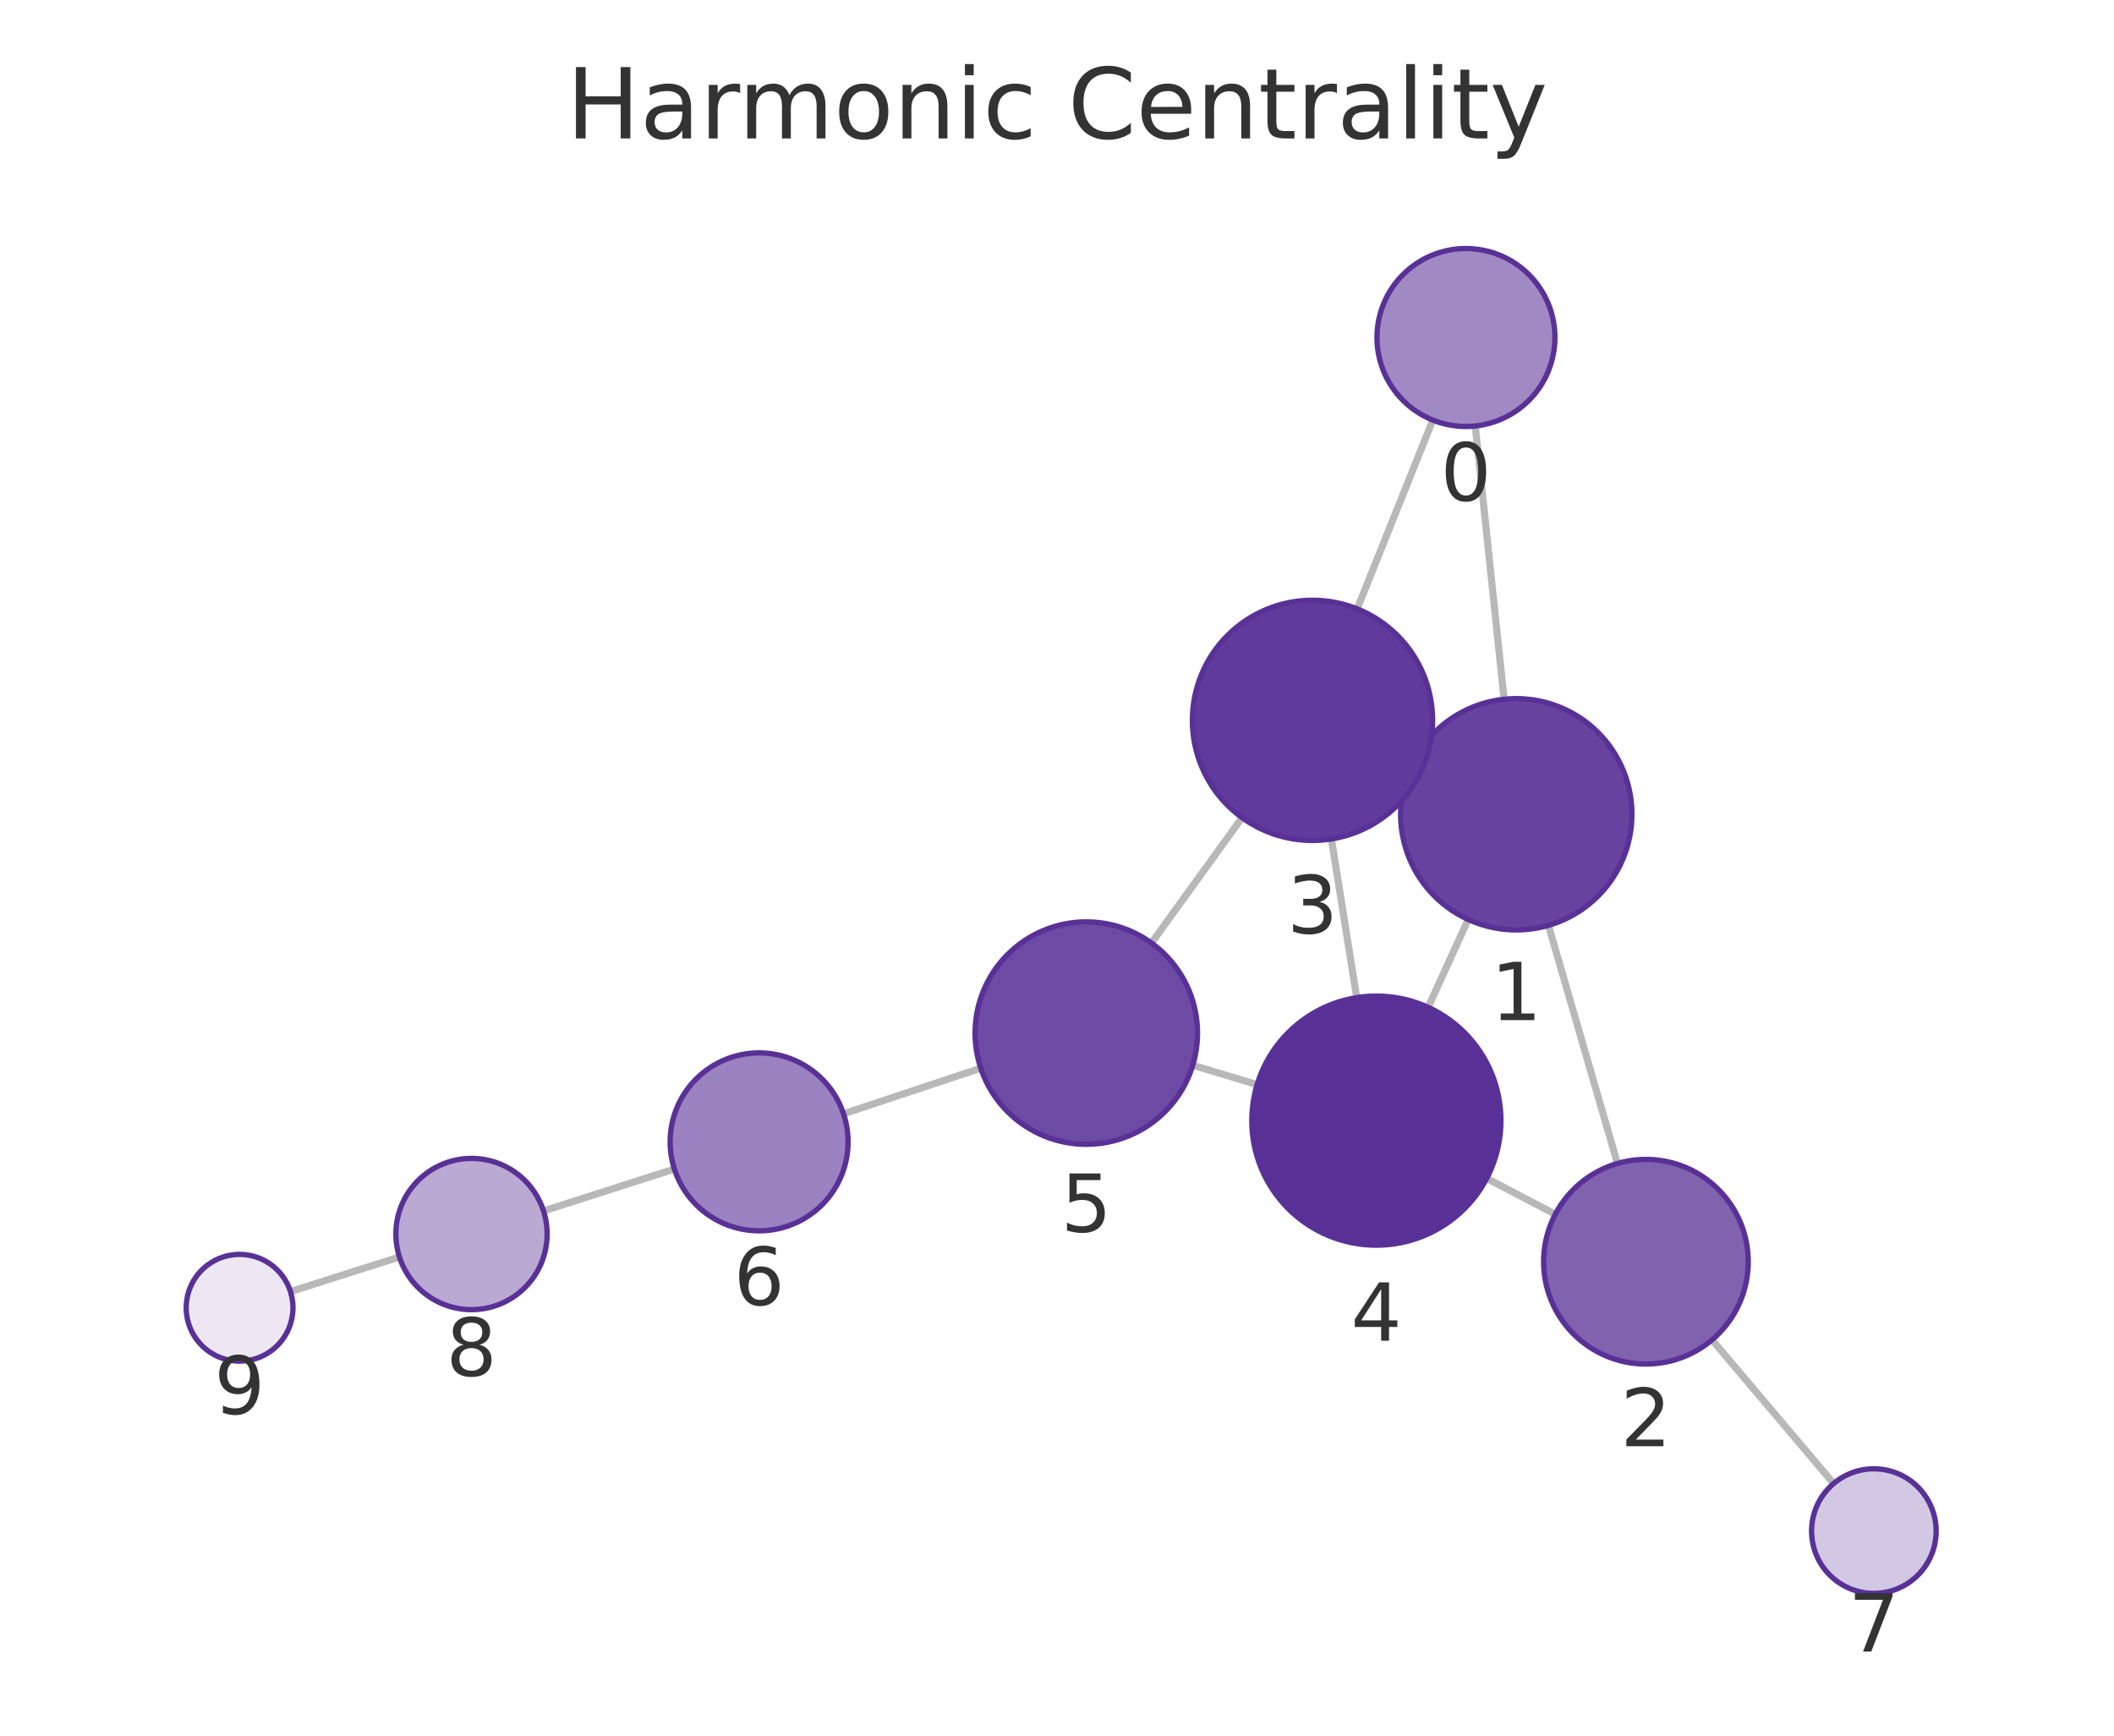
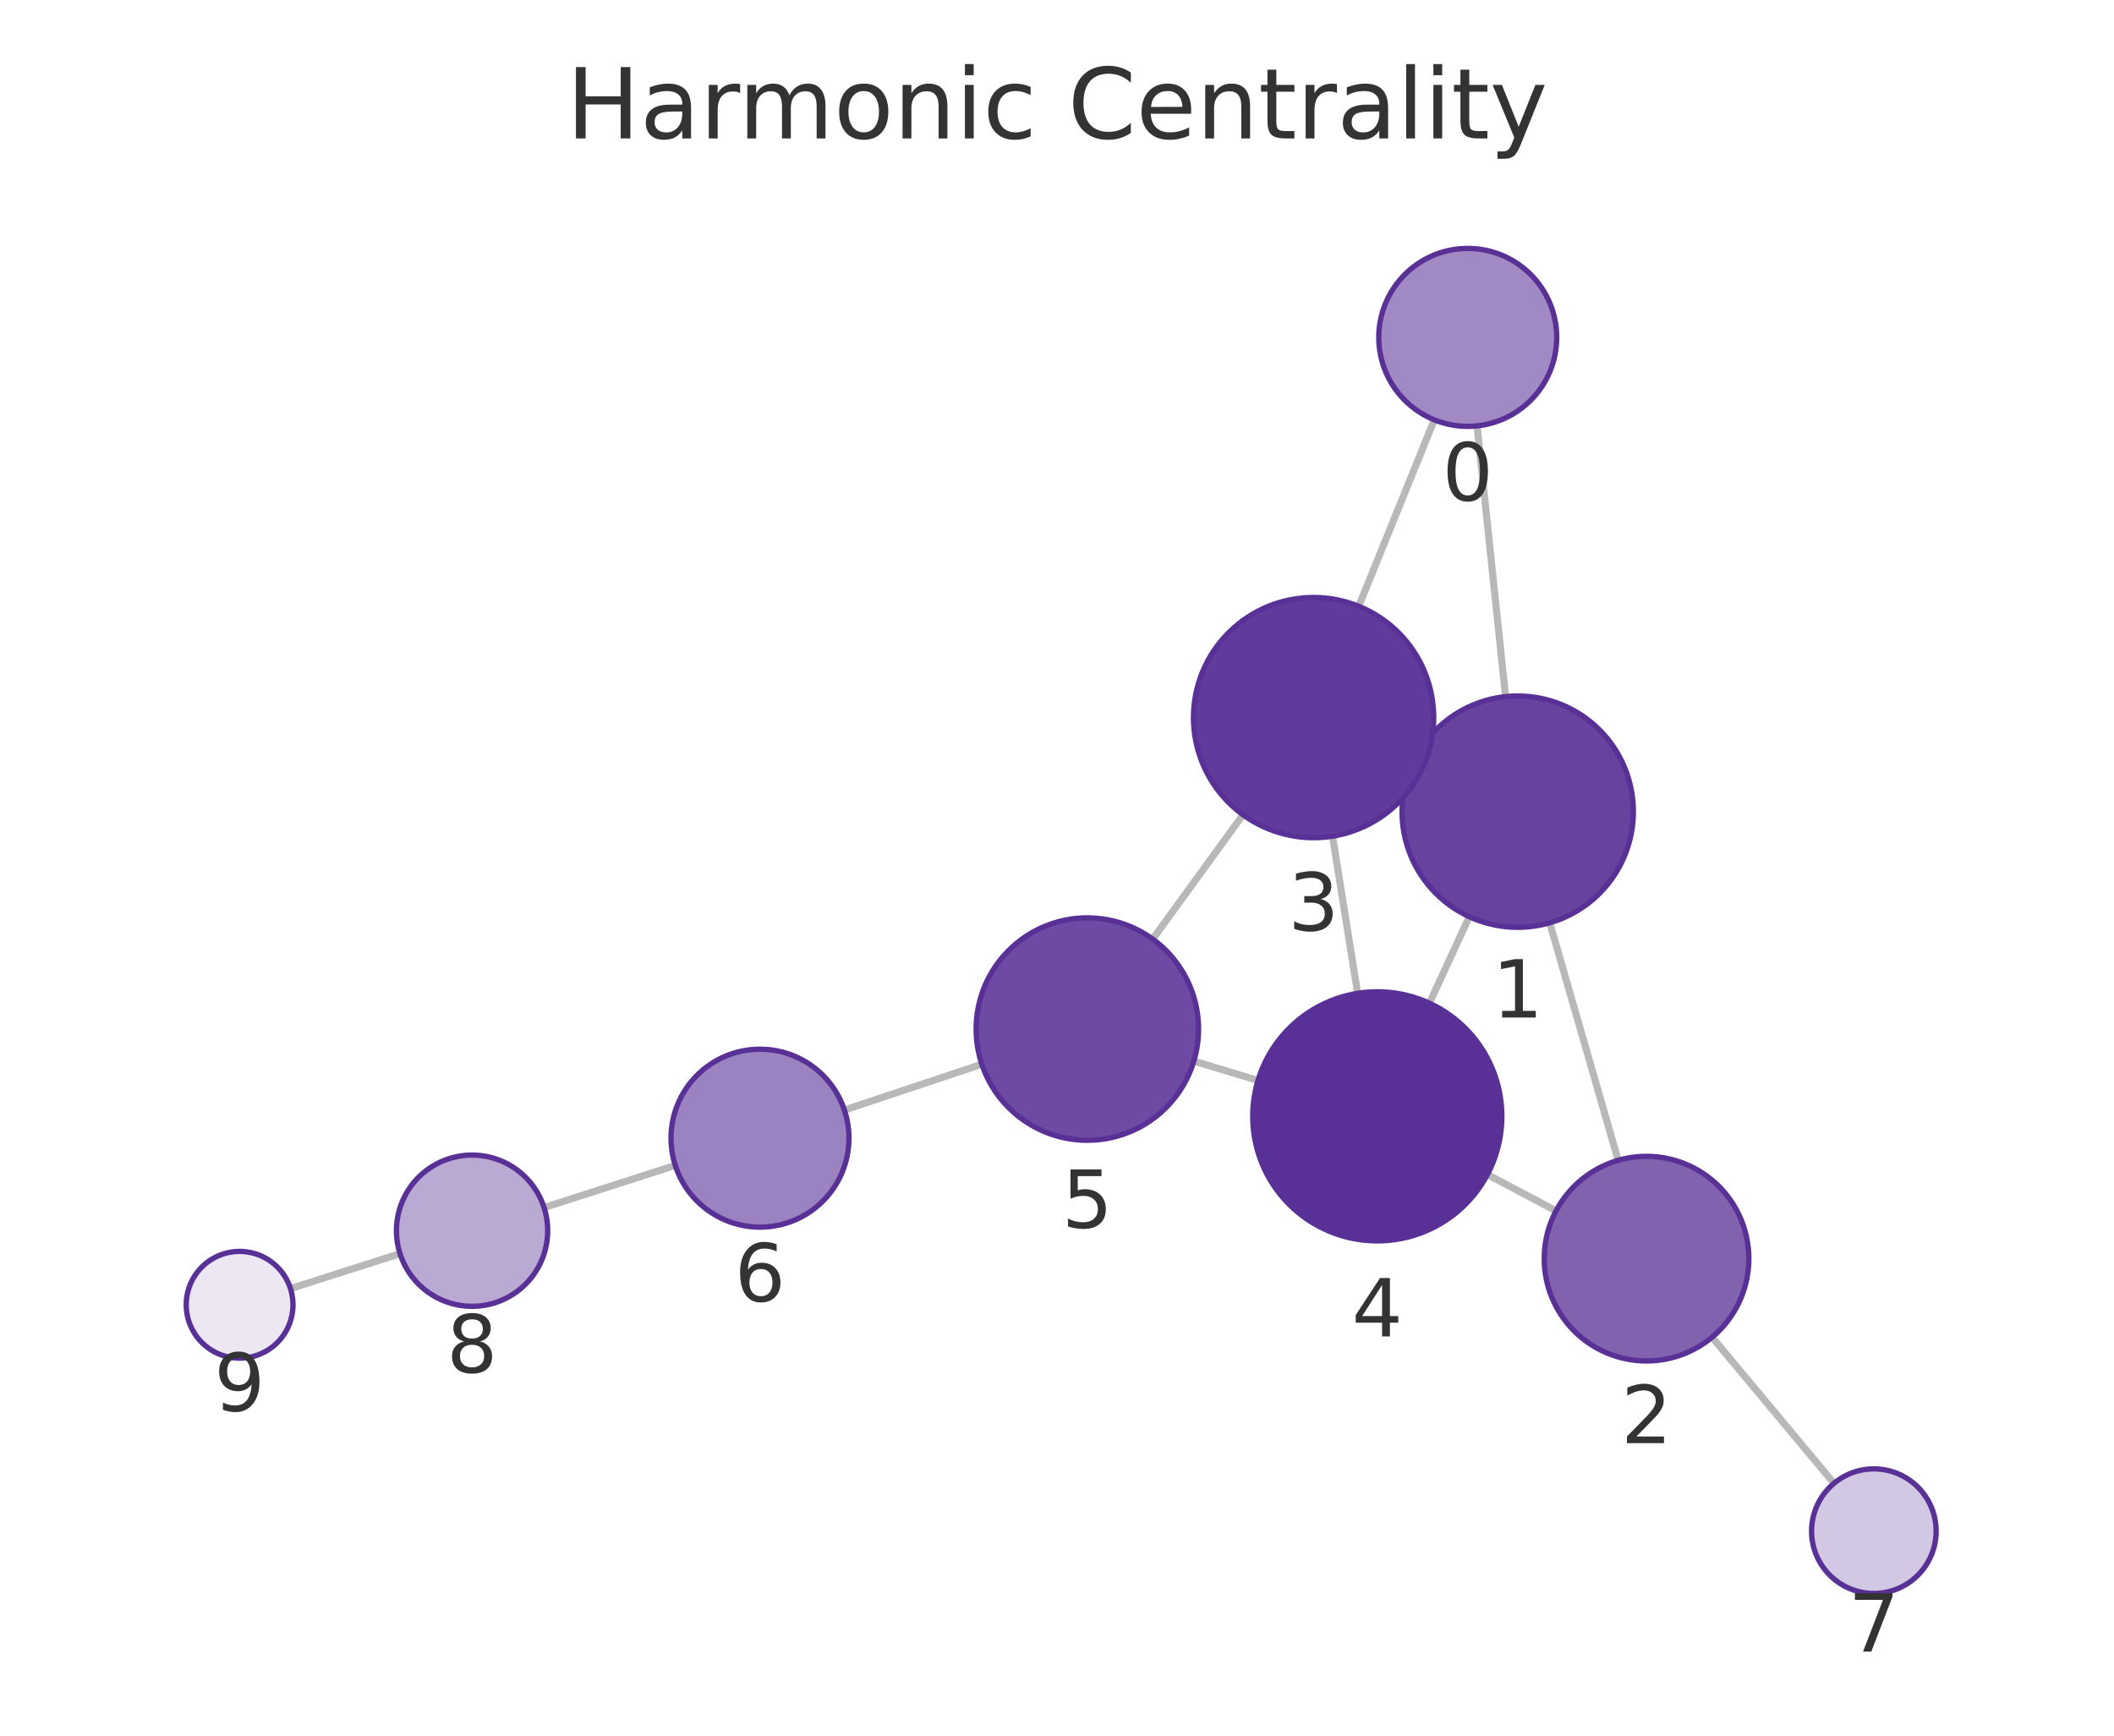
<svg xmlns="http://www.w3.org/2000/svg" xmlns:xlink="http://www.w3.org/1999/xlink" width="237.6pt" height="195.078pt" viewBox="0 0 237.6 195.078" version="1.1">
  <defs>
    <style type="text/css">*{stroke-linejoin: round; stroke-linecap: butt}</style>
  </defs>
  <g id="figure_1">
    <g id="patch_1">
      <path d="M 0 195.078  L 237.6 195.078  L 237.6 0  L 0 0  L 0 195.078  z " style="fill: none" />
    </g>
    <g id="axes_1">
      <g id="patch_2">
        <path d="M 7.2 187.878  L 230.4 187.878  L 230.4 21.558  L 7.2 21.558  L 7.2 187.878  z " style="fill: none" />
      </g>
      <g id="EdgeCollection_1">
-         <path d="M 165.812 47.879  L 169.053 78.592  " clip-path="url(#p5fcaeb6583)" style="fill: #b8b8b8; stroke: #b8b8b8; stroke-width: 0.8" />
-         <path d="M 161.043 47.216  L 152.538 68.433  " clip-path="url(#p5fcaeb6583)" style="fill: #b8b8b8; stroke: #b8b8b8; stroke-width: 0.8" />
-         <path d="M 174.036 104.007  L 181.792 130.766  " clip-path="url(#p5fcaeb6583)" style="fill: #b8b8b8; stroke: #b8b8b8; stroke-width: 0.8" />
-         <path d="M 158.611 86.079  L 159.776 86.615  " clip-path="url(#p5fcaeb6583)" style="fill: #b8b8b8; stroke: #b8b8b8; stroke-width: 0.8" />
-         <path d="M 165.018 103.346  L 160.51 113.217  " clip-path="url(#p5fcaeb6583)" style="fill: #b8b8b8; stroke: #b8b8b8; stroke-width: 0.8" />
-         <path d="M 174.804 136.478  L 167.099 132.444  " clip-path="url(#p5fcaeb6583)" style="fill: #b8b8b8; stroke: #b8b8b8; stroke-width: 0.8" />
-         <path d="M 192.421 150.59  L 206.089 166.742  " clip-path="url(#p5fcaeb6583)" style="fill: #b8b8b8; stroke: #b8b8b8; stroke-width: 0.8" />
-         <path d="M 149.643 94.295  L 152.489 112.127  " clip-path="url(#p5fcaeb6583)" style="fill: #b8b8b8; stroke: #b8b8b8; stroke-width: 0.8" />
-         <path d="M 139.604 91.903  L 129.418 105.986  " clip-path="url(#p5fcaeb6583)" style="fill: #b8b8b8; stroke: #b8b8b8; stroke-width: 0.8" />
-         <path d="M 141.292 121.908  L 134.06 119.725  " clip-path="url(#p5fcaeb6583)" style="fill: #b8b8b8; stroke: #b8b8b8; stroke-width: 0.8" />
-         <path d="M 110.231 120.058  L 94.808 125.185  " clip-path="url(#p5fcaeb6583)" style="fill: #b8b8b8; stroke: #b8b8b8; stroke-width: 0.8" />
-         <path d="M 75.795 131.391  L 61.089 136.104  " clip-path="url(#p5fcaeb6583)" style="fill: #b8b8b8; stroke: #b8b8b8; stroke-width: 0.8" />
-         <path d="M 44.894 141.274  L 32.647 145.168  " clip-path="url(#p5fcaeb6583)" style="fill: #b8b8b8; stroke: #b8b8b8; stroke-width: 0.8" />
+         <path d="M 166.013 47.866  L 169.217 78.296  " clip-path="url(#p9da239ccdf)" style="fill: #b8b8b8; stroke: #b8b8b8; stroke-width: 0.8" />
+         <path d="M 161.208 47.189  L 152.712 68.142  " clip-path="url(#p9da239ccdf)" style="fill: #b8b8b8; stroke: #b8b8b8; stroke-width: 0.8" />
+         <path d="M 174.179 103.716  L 181.874 130.415  " clip-path="url(#p9da239ccdf)" style="fill: #b8b8b8; stroke: #b8b8b8; stroke-width: 0.8" />
+         <path d="M 158.772 85.783  L 159.9 86.303  " clip-path="url(#p9da239ccdf)" style="fill: #b8b8b8; stroke: #b8b8b8; stroke-width: 0.8" />
+         <path d="M 165.138 103.031  L 160.657 112.755  " clip-path="url(#p9da239ccdf)" style="fill: #b8b8b8; stroke: #b8b8b8; stroke-width: 0.8" />
+         <path d="M 174.892 136.091  L 167.175 132.012  " clip-path="url(#p9da239ccdf)" style="fill: #b8b8b8; stroke: #b8b8b8; stroke-width: 0.8" />
+         <path d="M 192.425 150.296  L 206.125 166.719  " clip-path="url(#p9da239ccdf)" style="fill: #b8b8b8; stroke: #b8b8b8; stroke-width: 0.8" />
+         <path d="M 149.769 93.984  L 152.59 111.645  " clip-path="url(#p9da239ccdf)" style="fill: #b8b8b8; stroke: #b8b8b8; stroke-width: 0.8" />
+         <path d="M 139.705 91.575  L 129.555 105.548  " clip-path="url(#p9da239ccdf)" style="fill: #b8b8b8; stroke: #b8b8b8; stroke-width: 0.8" />
+         <path d="M 141.392 121.435  L 134.178 119.264  " clip-path="url(#p9da239ccdf)" style="fill: #b8b8b8; stroke: #b8b8b8; stroke-width: 0.8" />
+         <path d="M 110.35 119.614  L 94.905 124.762  " clip-path="url(#p9da239ccdf)" style="fill: #b8b8b8; stroke: #b8b8b8; stroke-width: 0.8" />
+         <path d="M 75.898 130.984  L 61.15 135.723  " clip-path="url(#p9da239ccdf)" style="fill: #b8b8b8; stroke: #b8b8b8; stroke-width: 0.8" />
+         <path d="M 44.959 140.905  L 32.647 144.828  " clip-path="url(#p9da239ccdf)" style="fill: #b8b8b8; stroke: #b8b8b8; stroke-width: 0.8" />
      </g>
      <g id="VertexCollection_1">
-         <path d="M 164.763 47.934  C 167.415 47.934 169.959 46.88 171.834 45.005  C 173.709 43.13 174.763 40.586 174.763 37.934  C 174.763 35.282 173.709 32.738 171.834 30.863  C 169.959 28.987 167.415 27.934 164.763 27.934  C 162.111 27.934 159.567 28.987 157.692 30.863  C 155.817 32.738 154.763 35.282 154.763 37.934  C 154.763 40.586 155.817 43.13 157.692 45.005  C 159.567 46.88 162.111 47.934 164.763 47.934  z " clip-path="url(#p5fcaeb6583)" style="fill: #a18ac4; stroke: #593196; stroke-width: 0.6" />
-         <path d="M 170.417 104.52  C 173.865 104.52 177.172 103.151 179.61 100.713  C 182.048 98.275 183.417 94.968 183.417 91.52  C 183.417 88.073 182.048 84.766 179.61 82.328  C 177.172 79.89 173.865 78.52 170.417 78.52  C 166.97 78.52 163.663 79.89 161.225 82.328  C 158.787 84.766 157.417 88.073 157.417 91.52  C 157.417 94.968 158.787 98.275 161.225 100.713  C 163.663 103.151 166.97 104.52 170.417 104.52  z " clip-path="url(#p5fcaeb6583)" style="fill: #67439f; stroke: #593196; stroke-width: 0.6" />
-         <path d="M 184.993 153.311  C 188.043 153.311 190.968 152.099 193.124 149.943  C 195.281 147.786 196.493 144.861 196.493 141.811  C 196.493 138.761 195.281 135.836 193.124 133.679  C 190.968 131.523 188.043 130.311 184.993 130.311  C 181.943 130.311 179.018 131.523 176.861 133.679  C 174.704 135.836 173.493 138.761 173.493 141.811  C 173.493 144.861 174.704 147.786 176.861 149.943  C 179.018 152.099 181.943 153.311 184.993 153.311  z " clip-path="url(#p5fcaeb6583)" style="fill: #8062af; stroke: #593196; stroke-width: 0.6" />
-         <path d="M 147.516 94.464  C 151.096 94.464 154.53 93.042 157.061 90.51  C 159.593 87.978 161.016 84.544 161.016 80.964  C 161.016 77.384 159.593 73.95 157.061 71.418  C 154.53 68.887 151.096 67.464 147.516 67.464  C 143.935 67.464 140.501 68.887 137.97 71.418  C 135.438 73.95 134.016 77.384 134.016 80.964  C 134.016 84.544 135.438 87.978 137.97 90.51  C 140.501 93.042 143.935 94.464 147.516 94.464  z " clip-path="url(#p5fcaeb6583)" style="fill: #613b9b; stroke: #593196; stroke-width: 0.6" />
-         <path d="M 154.695 139.952  C 158.408 139.952 161.969 138.477 164.595 135.851  C 167.22 133.226 168.695 129.665 168.695 125.952  C 168.695 122.239 167.22 118.678 164.595 116.052  C 161.969 113.427 158.408 111.952 154.695 111.952  C 150.982 111.952 147.421 113.427 144.796 116.052  C 142.17 118.678 140.695 122.239 140.695 125.952  C 140.695 129.665 142.17 133.226 144.796 135.851  C 147.421 138.477 150.982 139.952 154.695 139.952  z " clip-path="url(#p5fcaeb6583)" style="fill: #593196; stroke: #593196; stroke-width: 0.6" />
-         <path d="M 122.093 128.614  C 125.408 128.614 128.587 127.297 130.932 124.953  C 133.276 122.609 134.593 119.429 134.593 116.114  C 134.593 112.799 133.276 109.62 130.932 107.276  C 128.587 104.931 125.408 103.614 122.093 103.614  C 118.778 103.614 115.598 104.931 113.254 107.276  C 110.91 109.62 109.593 112.799 109.593 116.114  C 109.593 119.429 110.91 122.609 113.254 124.953  C 115.598 127.297 118.778 128.614 122.093 128.614  z " clip-path="url(#p5fcaeb6583)" style="fill: #6d4aa3; stroke: #593196; stroke-width: 0.6" />
-         <path d="M 85.318 138.339  C 87.97 138.339 90.514 137.286 92.389 135.411  C 94.265 133.535 95.318 130.992 95.318 128.339  C 95.318 125.687 94.265 123.144 92.389 121.268  C 90.514 119.393 87.97 118.339 85.318 118.339  C 82.666 118.339 80.122 119.393 78.247 121.268  C 76.372 123.144 75.318 125.687 75.318 128.339  C 75.318 130.992 76.372 133.535 78.247 135.411  C 80.122 137.286 82.666 138.339 85.318 138.339  z " clip-path="url(#p5fcaeb6583)" style="fill: #9b82c0; stroke: #593196; stroke-width: 0.6" />
-         <path d="M 210.611 179.086  C 212.467 179.086 214.248 178.348 215.561 177.035  C 216.873 175.723 217.611 173.942 217.611 172.086  C 217.611 170.229 216.873 168.449 215.561 167.136  C 214.248 165.823 212.467 165.086 210.611 165.086  C 208.754 165.086 206.974 165.823 205.661 167.136  C 204.348 168.449 203.611 170.229 203.611 172.086  C 203.611 173.942 204.348 175.723 205.661 177.035  C 206.974 178.348 208.754 179.086 210.611 179.086  z " clip-path="url(#p5fcaeb6583)" style="fill: #d3c8e3; stroke: #593196; stroke-width: 0.6" />
-         <path d="M 52.994 147.198  C 55.248 147.198 57.41 146.302 59.004 144.708  C 60.598 143.114 61.494 140.952 61.494 138.698  C 61.494 136.444 60.598 134.282 59.004 132.688  C 57.41 131.094 55.248 130.198 52.994 130.198  C 50.74 130.198 48.578 131.094 46.984 132.688  C 45.39 134.282 44.494 136.444 44.494 138.698  C 44.494 140.952 45.39 143.114 46.984 144.708  C 48.578 146.302 50.74 147.198 52.994 147.198  z " clip-path="url(#p5fcaeb6583)" style="fill: #baa9d3; stroke: #593196; stroke-width: 0.6" />
-         <path d="M 26.929 152.986  C 28.52 152.986 30.047 152.354 31.172 151.228  C 32.297 150.103 32.929 148.577 32.929 146.986  C 32.929 145.395 32.297 143.868 31.172 142.743  C 30.047 141.618 28.52 140.986 26.929 140.986  C 25.338 140.986 23.812 141.618 22.686 142.743  C 21.561 143.868 20.929 145.395 20.929 146.986  C 20.929 148.577 21.561 150.103 22.686 151.228  C 23.812 152.354 25.338 152.986 26.929 152.986  z " clip-path="url(#p5fcaeb6583)" style="fill: #ece7f3; stroke: #593196; stroke-width: 0.6" />
+         <path d="M 164.965 47.921  C 167.617 47.921 170.161 46.868 172.036 44.993  C 173.912 43.117 174.965 40.574 174.965 37.921  C 174.965 35.269 173.912 32.726 172.036 30.85  C 170.161 28.975 167.617 27.921 164.965 27.921  C 162.313 27.921 159.769 28.975 157.894 30.85  C 156.019 32.726 154.965 35.269 154.965 37.921  C 154.965 40.574 156.019 43.117 157.894 44.993  C 159.769 46.868 162.313 47.921 164.965 47.921  z " clip-path="url(#p9da239ccdf)" style="fill: #a18ac4; stroke: #593196; stroke-width: 0.6" />
+         <path d="M 170.579 104.225  C 174.026 104.225 177.333 102.855 179.771 100.417  C 182.209 97.979 183.579 94.672 183.579 91.225  C 183.579 87.777 182.209 84.47 179.771 82.032  C 177.333 79.594 174.026 78.225 170.579 78.225  C 167.131 78.225 163.824 79.594 161.386 82.032  C 158.948 84.47 157.579 87.777 157.579 91.225  C 157.579 94.672 158.948 97.979 161.386 100.417  C 163.824 102.855 167.131 104.225 170.579 104.225  z " clip-path="url(#p9da239ccdf)" style="fill: #67439f; stroke: #593196; stroke-width: 0.6" />
+         <path d="M 185.059 152.965  C 188.109 152.965 191.034 151.753 193.191 149.597  C 195.347 147.44 196.559 144.515 196.559 141.465  C 196.559 138.415 195.347 135.49 193.191 133.333  C 191.034 131.177 188.109 129.965 185.059 129.965  C 182.009 129.965 179.084 131.177 176.927 133.333  C 174.771 135.49 173.559 138.415 173.559 141.465  C 173.559 144.515 174.771 147.44 176.927 149.597  C 179.084 151.753 182.009 152.965 185.059 152.965  z " clip-path="url(#p9da239ccdf)" style="fill: #8062af; stroke: #593196; stroke-width: 0.6" />
+         <path d="M 147.639 94.153  C 151.22 94.153 154.654 92.73 157.185 90.199  C 159.717 87.667 161.139 84.233 161.139 80.653  C 161.139 77.072 159.717 73.638 157.185 71.107  C 154.654 68.575 151.22 67.153 147.639 67.153  C 144.059 67.153 140.625 68.575 138.094 71.107  C 135.562 73.638 134.139 77.072 134.139 80.653  C 134.139 84.233 135.562 87.667 138.094 90.199  C 140.625 92.73 144.059 94.153 147.639 94.153  z " clip-path="url(#p9da239ccdf)" style="fill: #613b9b; stroke: #593196; stroke-width: 0.6" />
+         <path d="M 154.798 139.47  C 158.511 139.47 162.072 137.995 164.697 135.369  C 167.323 132.744 168.798 129.183 168.798 125.47  C 168.798 121.757 167.323 118.196 164.697 115.57  C 162.072 112.945 158.511 111.47 154.798 111.47  C 151.085 111.47 147.524 112.945 144.898 115.57  C 142.273 118.196 140.798 121.757 140.798 125.47  C 140.798 129.183 142.273 132.744 144.898 135.369  C 147.524 137.995 151.085 139.47 154.798 139.47  z " clip-path="url(#p9da239ccdf)" style="fill: #593196; stroke: #593196; stroke-width: 0.6" />
+         <path d="M 122.209 128.162  C 125.524 128.162 128.704 126.844 131.048 124.5  C 133.392 122.156 134.709 118.977 134.709 115.662  C 134.709 112.347 133.392 109.167 131.048 106.823  C 128.704 104.479 125.524 103.162 122.209 103.162  C 118.894 103.162 115.714 104.479 113.37 106.823  C 111.026 109.167 109.709 112.347 109.709 115.662  C 109.709 118.977 111.026 122.156 113.37 124.5  C 115.714 126.844 118.894 128.162 122.209 128.162  z " clip-path="url(#p9da239ccdf)" style="fill: #6d4aa3; stroke: #593196; stroke-width: 0.6" />
+         <path d="M 85.418 137.924  C 88.07 137.924 90.614 136.871 92.489 134.995  C 94.364 133.12 95.418 130.576 95.418 127.924  C 95.418 125.272 94.364 122.728 92.489 120.853  C 90.614 118.978 88.07 117.924 85.418 117.924  C 82.766 117.924 80.222 118.978 78.347 120.853  C 76.472 122.728 75.418 125.272 75.418 127.924  C 75.418 130.576 76.472 133.12 78.347 134.995  C 80.222 136.871 82.766 137.924 85.418 137.924  z " clip-path="url(#p9da239ccdf)" style="fill: #9b82c0; stroke: #593196; stroke-width: 0.6" />
+         <path d="M 210.609 179.094  C 212.466 179.094 214.246 178.357 215.559 177.044  C 216.872 175.731 217.609 173.951 217.609 172.094  C 217.609 170.238 216.872 168.457 215.559 167.144  C 214.246 165.832 212.466 165.094 210.609 165.094  C 208.753 165.094 206.972 165.832 205.659 167.144  C 204.347 168.457 203.609 170.238 203.609 172.094  C 203.609 173.951 204.347 175.731 205.659 177.044  C 206.972 178.357 208.753 179.094 210.609 179.094  z " clip-path="url(#p9da239ccdf)" style="fill: #d3c8e3; stroke: #593196; stroke-width: 0.6" />
+         <path d="M 53.057 146.824  C 55.312 146.824 57.474 145.928 59.068 144.334  C 60.662 142.74 61.557 140.578 61.557 138.324  C 61.557 136.069 60.662 133.907 59.068 132.313  C 57.474 130.719 55.312 129.824 53.057 129.824  C 50.803 129.824 48.641 130.719 47.047 132.313  C 45.453 133.907 44.557 136.069 44.557 138.324  C 44.557 140.578 45.453 142.74 47.047 144.334  C 48.641 145.928 50.803 146.824 53.057 146.824  z " clip-path="url(#p9da239ccdf)" style="fill: #baa9d3; stroke: #593196; stroke-width: 0.6" />
+         <path d="M 26.93 152.65  C 28.522 152.65 30.048 152.018 31.173 150.893  C 32.298 149.768 32.93 148.241 32.93 146.65  C 32.93 145.059 32.298 143.533 31.173 142.407  C 30.048 141.282 28.522 140.65 26.93 140.65  C 25.339 140.65 23.813 141.282 22.688 142.407  C 21.563 143.533 20.93 145.059 20.93 146.65  C 20.93 148.241 21.563 149.768 22.688 150.893  C 23.813 152.018 25.339 152.65 26.93 152.65  z " clip-path="url(#p9da239ccdf)" style="fill: #ece7f3; stroke: #593196; stroke-width: 0.6" />
      </g>
      <g id="text_1">
-         <g clip-path="url(#p5fcaeb6583)">
-           <g style="fill: #333333" transform="translate(161.9 56.2717) scale(0.09 -0.09)">
+         <g clip-path="url(#p9da239ccdf)">
+           <g style="fill: #333333" transform="translate(162.1021 56.25937) scale(0.09 -0.09)">
            <defs>
              <path id="DejaVuSans-13" d="M 2034 4250  Q 1547 4250 1301 3770  Q 1056 3291 1056 2328  Q 1056 1369 1301 889  Q 1547 409 2034 409  Q 2525 409 2770 889  Q 3016 1369 3016 2328  Q 3016 3291 2770 3770  Q 2525 4250 2034 4250  z M 2034 4750  Q 2819 4750 3233 4129  Q 3647 3509 3647 2328  Q 3647 1150 3233 529  Q 2819 -91 2034 -91  Q 1250 -91 836 529  Q 422 1150 422 2328  Q 422 3509 836 4129  Q 1250 4750 2034 4750  z " transform="scale(0.015625)" />
            </defs>
            <use xlink:href="#DejaVuSans-13" />
          </g>
        </g>
      </g>
      <g id="text_2">
-         <g clip-path="url(#p5fcaeb6583)">
-           <g style="fill: #333333" transform="translate(167.5543 114.6584) scale(0.09 -0.09)">
+         <g clip-path="url(#p9da239ccdf)">
+           <g style="fill: #333333" transform="translate(167.7155 114.3625) scale(0.09 -0.09)">
            <defs>
              <path id="DejaVuSans-14" d="M 794 531  L 1825 531  L 1825 4091  L 703 3866  L 703 4441  L 1819 4666  L 2450 4666  L 2450 531  L 3481 531  L 3481 0  L 794 0  L 794 531  z " transform="scale(0.015625)" />
            </defs>
            <use xlink:href="#DejaVuSans-14" />
          </g>
        </g>
      </g>
      <g id="text_3">
-         <g clip-path="url(#p5fcaeb6583)">
-           <g style="fill: #333333" transform="translate(182.1296 162.549) scale(0.09 -0.09)">
+         <g clip-path="url(#p9da239ccdf)">
+           <g style="fill: #333333" transform="translate(182.1958 162.203) scale(0.09 -0.09)">
            <defs>
              <path id="DejaVuSans-15" d="M 1228 531  L 3431 531  L 3431 0  L 469 0  L 469 531  Q 828 903 1448 1529  Q 2069 2156 2228 2338  Q 2531 2678 2651 2914  Q 2772 3150 2772 3378  Q 2772 3750 2511 3984  Q 2250 4219 1831 4219  Q 1534 4219 1204 4116  Q 875 4013 500 3803  L 500 4441  Q 881 4594 1212 4672  Q 1544 4750 1819 4750  Q 2544 4750 2975 4387  Q 3406 4025 3406 3419  Q 3406 3131 3298 2873  Q 3191 2616 2906 2266  Q 2828 2175 2409 1742  Q 1991 1309 1228 531  z " transform="scale(0.015625)" />
            </defs>
            <use xlink:href="#DejaVuSans-15" />
          </g>
        </g>
      </g>
      <g id="text_4">
-         <g clip-path="url(#p5fcaeb6583)">
-           <g style="fill: #333333" transform="translate(144.6524 104.902) scale(0.09 -0.09)">
+         <g clip-path="url(#p9da239ccdf)">
+           <g style="fill: #333333" transform="translate(144.7763 104.5906) scale(0.09 -0.09)">
            <defs>
              <path id="DejaVuSans-16" d="M 2597 2516  Q 3050 2419 3304 2112  Q 3559 1806 3559 1356  Q 3559 666 3084 287  Q 2609 -91 1734 -91  Q 1441 -91 1130 -33  Q 819 25 488 141  L 488 750  Q 750 597 1062 519  Q 1375 441 1716 441  Q 2309 441 2620 675  Q 2931 909 2931 1356  Q 2931 1769 2642 2001  Q 2353 2234 1838 2234  L 1294 2234  L 1294 2753  L 1863 2753  Q 2328 2753 2575 2939  Q 2822 3125 2822 3475  Q 2822 3834 2567 4026  Q 2313 4219 1838 4219  Q 1578 4219 1281 4162  Q 984 4106 628 3988  L 628 4550  Q 988 4650 1302 4700  Q 1616 4750 1894 4750  Q 2613 4750 3031 4423  Q 3450 4097 3450 3541  Q 3450 3153 3228 2886  Q 3006 2619 2597 2516  z " transform="scale(0.015625)" />
            </defs>
            <use xlink:href="#DejaVuSans-16" />
          </g>
        </g>
      </g>
      <g id="text_5">
-         <g clip-path="url(#p5fcaeb6583)">
-           <g style="fill: #333333" transform="translate(151.832 150.6897) scale(0.09 -0.09)">
+         <g clip-path="url(#p9da239ccdf)">
+           <g style="fill: #333333" transform="translate(151.9347 150.2078) scale(0.09 -0.09)">
            <defs>
              <path id="DejaVuSans-17" d="M 2419 4116  L 825 1625  L 2419 1625  L 2419 4116  z M 2253 4666  L 3047 4666  L 3047 1625  L 3713 1625  L 3713 1100  L 3047 1100  L 3047 0  L 2419 0  L 2419 1100  L 313 1100  L 313 1709  L 2253 4666  z " transform="scale(0.015625)" />
            </defs>
            <use xlink:href="#DejaVuSans-17" />
          </g>
        </g>
      </g>
      <g id="text_6">
-         <g clip-path="url(#p5fcaeb6583)">
-           <g style="fill: #333333" transform="translate(119.2296 138.4523) scale(0.09 -0.09)">
+         <g clip-path="url(#p9da239ccdf)">
+           <g style="fill: #333333" transform="translate(119.3456 137.9994) scale(0.09 -0.09)">
            <defs>
              <path id="DejaVuSans-18" d="M 691 4666  L 3169 4666  L 3169 4134  L 1269 4134  L 1269 2991  Q 1406 3038 1543 3061  Q 1681 3084 1819 3084  Q 2600 3084 3056 2656  Q 3513 2228 3513 1497  Q 3513 744 3044 326  Q 2575 -91 1722 -91  Q 1428 -91 1123 -41  Q 819 9 494 109  L 494 744  Q 775 591 1075 516  Q 1375 441 1709 441  Q 2250 441 2565 725  Q 2881 1009 2881 1497  Q 2881 1984 2565 2268  Q 2250 2553 1709 2553  Q 1456 2553 1204 2497  Q 953 2441 691 2322  L 691 4666  z " transform="scale(0.015625)" />
            </defs>
            <use xlink:href="#DejaVuSans-18" />
          </g>
        </g>
      </g>
      <g id="text_7">
-         <g clip-path="url(#p5fcaeb6583)">
-           <g style="fill: #333333" transform="translate(82.45512 146.6774) scale(0.09 -0.09)">
+         <g clip-path="url(#p9da239ccdf)">
+           <g style="fill: #333333" transform="translate(82.55485 146.2621) scale(0.09 -0.09)">
            <defs>
              <path id="DejaVuSans-19" d="M 2113 2584  Q 1688 2584 1439 2293  Q 1191 2003 1191 1497  Q 1191 994 1439 701  Q 1688 409 2113 409  Q 2538 409 2786 701  Q 3034 994 3034 1497  Q 3034 2003 2786 2293  Q 2538 2584 2113 2584  z M 3366 4563  L 3366 3988  Q 3128 4100 2886 4159  Q 2644 4219 2406 4219  Q 1781 4219 1451 3797  Q 1122 3375 1075 2522  Q 1259 2794 1537 2939  Q 1816 3084 2150 3084  Q 2853 3084 3261 2657  Q 3669 2231 3669 1497  Q 3669 778 3244 343  Q 2819 -91 2113 -91  Q 1303 -91 875 529  Q 447 1150 447 2328  Q 447 3434 972 4092  Q 1497 4750 2381 4750  Q 2619 4750 2861 4703  Q 3103 4656 3366 4563  z " transform="scale(0.015625)" />
            </defs>
            <use xlink:href="#DejaVuSans-19" />
          </g>
        </g>
      </g>
      <g id="text_8">
-         <g clip-path="url(#p5fcaeb6583)">
-           <g style="fill: #333333" transform="translate(207.7477 185.6235) scale(0.09 -0.09)">
+         <g clip-path="url(#p9da239ccdf)">
+           <g style="fill: #333333" transform="translate(207.7461 185.6321) scale(0.09 -0.09)">
            <defs>
              <path id="DejaVuSans-1a" d="M 525 4666  L 3525 4666  L 3525 4397  L 1831 0  L 1172 0  L 2766 4134  L 525 4134  L 525 4666  z " transform="scale(0.015625)" />
            </defs>
            <use xlink:href="#DejaVuSans-1a" />
          </g>
        </g>
      </g>
      <g id="text_9">
-         <g clip-path="url(#p5fcaeb6583)">
-           <g style="fill: #333333" transform="translate(50.13088 154.6359) scale(0.09 -0.09)">
+         <g clip-path="url(#p9da239ccdf)">
+           <g style="fill: #333333" transform="translate(50.19432 154.2616) scale(0.09 -0.09)">
            <defs>
              <path id="DejaVuSans-1b" d="M 2034 2216  Q 1584 2216 1326 1975  Q 1069 1734 1069 1313  Q 1069 891 1326 650  Q 1584 409 2034 409  Q 2484 409 2743 651  Q 3003 894 3003 1313  Q 3003 1734 2745 1975  Q 2488 2216 2034 2216  z M 1403 2484  Q 997 2584 770 2862  Q 544 3141 544 3541  Q 544 4100 942 4425  Q 1341 4750 2034 4750  Q 2731 4750 3128 4425  Q 3525 4100 3525 3541  Q 3525 3141 3298 2862  Q 3072 2584 2669 2484  Q 3125 2378 3379 2068  Q 3634 1759 3634 1313  Q 3634 634 3220 271  Q 2806 -91 2034 -91  Q 1263 -91 848 271  Q 434 634 434 1313  Q 434 1759 690 2068  Q 947 2378 1403 2484  z M 1172 3481  Q 1172 3119 1398 2916  Q 1625 2713 2034 2713  Q 2441 2713 2670 2916  Q 2900 3119 2900 3481  Q 2900 3844 2670 4047  Q 2441 4250 2034 4250  Q 1625 4250 1398 4047  Q 1172 3844 1172 3481  z " transform="scale(0.015625)" />
            </defs>
            <use xlink:href="#DejaVuSans-1b" />
          </g>
        </g>
      </g>
      <g id="text_10">
-         <g clip-path="url(#p5fcaeb6583)">
-           <g style="fill: #333333" transform="translate(24.06601 158.9237) scale(0.09 -0.09)">
+         <g clip-path="url(#p9da239ccdf)">
+           <g style="fill: #333333" transform="translate(24.06732 158.588) scale(0.09 -0.09)">
            <defs>
              <path id="DejaVuSans-1c" d="M 703 97  L 703 672  Q 941 559 1184 500  Q 1428 441 1663 441  Q 2288 441 2617 861  Q 2947 1281 2994 2138  Q 2813 1869 2534 1725  Q 2256 1581 1919 1581  Q 1219 1581 811 2004  Q 403 2428 403 3163  Q 403 3881 828 4315  Q 1253 4750 1959 4750  Q 2769 4750 3195 4129  Q 3622 3509 3622 2328  Q 3622 1225 3098 567  Q 2575 -91 1691 -91  Q 1453 -91 1209 -44  Q 966 3 703 97  z M 1959 2075  Q 2384 2075 2632 2365  Q 2881 2656 2881 3163  Q 2881 3666 2632 3958  Q 2384 4250 1959 4250  Q 1534 4250 1286 3958  Q 1038 3666 1038 3163  Q 1038 2656 1286 2365  Q 1534 2075 1959 2075  z " transform="scale(0.015625)" />
            </defs>
            <use xlink:href="#DejaVuSans-1c" />
          </g>
        </g>
      </g>
      <g id="matplotlib.axis_1" />
      <g id="matplotlib.axis_2" />
      <g id="text_11">
        <g style="fill: #333333" transform="translate(63.65477 15.55828) scale(0.11 -0.11)">
          <defs>
            <path id="DejaVuSans-2b" d="M 628 4666  L 1259 4666  L 1259 2753  L 3553 2753  L 3553 4666  L 4184 4666  L 4184 0  L 3553 0  L 3553 2222  L 1259 2222  L 1259 0  L 628 0  L 628 4666  z " transform="scale(0.015625)" />
            <path id="DejaVuSans-44" d="M 2194 1759  Q 1497 1759 1228 1600  Q 959 1441 959 1056  Q 959 750 1161 570  Q 1363 391 1709 391  Q 2188 391 2477 730  Q 2766 1069 2766 1631  L 2766 1759  L 2194 1759  z M 3341 1997  L 3341 0  L 2766 0  L 2766 531  Q 2569 213 2275 61  Q 1981 -91 1556 -91  Q 1019 -91 701 211  Q 384 513 384 1019  Q 384 1609 779 1909  Q 1175 2209 1959 2209  L 2766 2209  L 2766 2266  Q 2766 2663 2505 2880  Q 2244 3097 1772 3097  Q 1472 3097 1187 3025  Q 903 2953 641 2809  L 641 3341  Q 956 3463 1253 3523  Q 1550 3584 1831 3584  Q 2591 3584 2966 3190  Q 3341 2797 3341 1997  z " transform="scale(0.015625)" />
            <path id="DejaVuSans-55" d="M 2631 2963  Q 2534 3019 2420 3045  Q 2306 3072 2169 3072  Q 1681 3072 1420 2755  Q 1159 2438 1159 1844  L 1159 0  L 581 0  L 581 3500  L 1159 3500  L 1159 2956  Q 1341 3275 1631 3429  Q 1922 3584 2338 3584  Q 2397 3584 2469 3576  Q 2541 3569 2628 3553  L 2631 2963  z " transform="scale(0.015625)" />
            <path id="DejaVuSans-50" d="M 3328 2828  Q 3544 3216 3844 3400  Q 4144 3584 4550 3584  Q 5097 3584 5394 3201  Q 5691 2819 5691 2113  L 5691 0  L 5113 0  L 5113 2094  Q 5113 2597 4934 2840  Q 4756 3084 4391 3084  Q 3944 3084 3684 2787  Q 3425 2491 3425 1978  L 3425 0  L 2847 0  L 2847 2094  Q 2847 2600 2669 2842  Q 2491 3084 2119 3084  Q 1678 3084 1418 2786  Q 1159 2488 1159 1978  L 1159 0  L 581 0  L 581 3500  L 1159 3500  L 1159 2956  Q 1356 3278 1631 3431  Q 1906 3584 2284 3584  Q 2666 3584 2933 3390  Q 3200 3197 3328 2828  z " transform="scale(0.015625)" />
            <path id="DejaVuSans-52" d="M 1959 3097  Q 1497 3097 1228 2736  Q 959 2375 959 1747  Q 959 1119 1226 758  Q 1494 397 1959 397  Q 2419 397 2687 759  Q 2956 1122 2956 1747  Q 2956 2369 2687 2733  Q 2419 3097 1959 3097  z M 1959 3584  Q 2709 3584 3137 3096  Q 3566 2609 3566 1747  Q 3566 888 3137 398  Q 2709 -91 1959 -91  Q 1206 -91 779 398  Q 353 888 353 1747  Q 353 2609 779 3096  Q 1206 3584 1959 3584  z " transform="scale(0.015625)" />
            <path id="DejaVuSans-51" d="M 3513 2113  L 3513 0  L 2938 0  L 2938 2094  Q 2938 2591 2744 2837  Q 2550 3084 2163 3084  Q 1697 3084 1428 2787  Q 1159 2491 1159 1978  L 1159 0  L 581 0  L 581 3500  L 1159 3500  L 1159 2956  Q 1366 3272 1645 3428  Q 1925 3584 2291 3584  Q 2894 3584 3203 3211  Q 3513 2838 3513 2113  z " transform="scale(0.015625)" />
            <path id="DejaVuSans-4c" d="M 603 3500  L 1178 3500  L 1178 0  L 603 0  L 603 3500  z M 603 4863  L 1178 4863  L 1178 4134  L 603 4134  L 603 4863  z " transform="scale(0.015625)" />
            <path id="DejaVuSans-46" d="M 3122 3366  L 3122 2828  Q 2878 2963 2633 3030  Q 2388 3097 2138 3097  Q 1578 3097 1268 2742  Q 959 2388 959 1747  Q 959 1106 1268 751  Q 1578 397 2138 397  Q 2388 397 2633 464  Q 2878 531 3122 666  L 3122 134  Q 2881 22 2623 -34  Q 2366 -91 2075 -91  Q 1284 -91 818 406  Q 353 903 353 1747  Q 353 2603 823 3093  Q 1294 3584 2113 3584  Q 2378 3584 2631 3529  Q 2884 3475 3122 3366  z " transform="scale(0.015625)" />
            <path id="DejaVuSans-3" transform="scale(0.015625)" />
            <path id="DejaVuSans-26" d="M 4122 4306  L 4122 3641  Q 3803 3938 3442 4084  Q 3081 4231 2675 4231  Q 1875 4231 1450 3742  Q 1025 3253 1025 2328  Q 1025 1406 1450 917  Q 1875 428 2675 428  Q 3081 428 3442 575  Q 3803 722 4122 1019  L 4122 359  Q 3791 134 3420 21  Q 3050 -91 2638 -91  Q 1578 -91 968 557  Q 359 1206 359 2328  Q 359 3453 968 4101  Q 1578 4750 2638 4750  Q 3056 4750 3426 4639  Q 3797 4528 4122 4306  z " transform="scale(0.015625)" />
            <path id="DejaVuSans-48" d="M 3597 1894  L 3597 1613  L 953 1613  Q 991 1019 1311 708  Q 1631 397 2203 397  Q 2534 397 2845 478  Q 3156 559 3463 722  L 3463 178  Q 3153 47 2828 -22  Q 2503 -91 2169 -91  Q 1331 -91 842 396  Q 353 884 353 1716  Q 353 2575 817 3079  Q 1281 3584 2069 3584  Q 2775 3584 3186 3129  Q 3597 2675 3597 1894  z M 3022 2063  Q 3016 2534 2758 2815  Q 2500 3097 2075 3097  Q 1594 3097 1305 2825  Q 1016 2553 972 2059  L 3022 2063  z " transform="scale(0.015625)" />
            <path id="DejaVuSans-57" d="M 1172 4494  L 1172 3500  L 2356 3500  L 2356 3053  L 1172 3053  L 1172 1153  Q 1172 725 1289 603  Q 1406 481 1766 481  L 2356 481  L 2356 0  L 1766 0  Q 1100 0 847 248  Q 594 497 594 1153  L 594 3053  L 172 3053  L 172 3500  L 594 3500  L 594 4494  L 1172 4494  z " transform="scale(0.015625)" />
            <path id="DejaVuSans-4f" d="M 603 4863  L 1178 4863  L 1178 0  L 603 0  L 603 4863  z " transform="scale(0.015625)" />
            <path id="DejaVuSans-5c" d="M 2059 -325  Q 1816 -950 1584 -1140  Q 1353 -1331 966 -1331  L 506 -1331  L 506 -850  L 844 -850  Q 1081 -850 1212 -737  Q 1344 -625 1503 -206  L 1606 56  L 191 3500  L 800 3500  L 1894 763  L 2988 3500  L 3597 3500  L 2059 -325  z " transform="scale(0.015625)" />
          </defs>
          <use xlink:href="#DejaVuSans-2b" />
          <use xlink:href="#DejaVuSans-44" transform="translate(75.20312 0)" />
          <use xlink:href="#DejaVuSans-55" transform="translate(136.4844 0)" />
          <use xlink:href="#DejaVuSans-50" transform="translate(175.8438 0)" />
          <use xlink:href="#DejaVuSans-52" transform="translate(273.25 0)" />
          <use xlink:href="#DejaVuSans-51" transform="translate(334.4375 0)" />
          <use xlink:href="#DejaVuSans-4c" transform="translate(397.8125 0)" />
          <use xlink:href="#DejaVuSans-46" transform="translate(425.5938 0)" />
          <use xlink:href="#DejaVuSans-3" transform="translate(480.5781 0)" />
          <use xlink:href="#DejaVuSans-26" transform="translate(512.3594 0)" />
          <use xlink:href="#DejaVuSans-48" transform="translate(582.1875 0)" />
          <use xlink:href="#DejaVuSans-51" transform="translate(643.7188 0)" />
          <use xlink:href="#DejaVuSans-57" transform="translate(707.0938 0)" />
          <use xlink:href="#DejaVuSans-55" transform="translate(746.2969 0)" />
          <use xlink:href="#DejaVuSans-44" transform="translate(787.4062 0)" />
          <use xlink:href="#DejaVuSans-4f" transform="translate(848.6875 0)" />
          <use xlink:href="#DejaVuSans-4c" transform="translate(876.4688 0)" />
          <use xlink:href="#DejaVuSans-57" transform="translate(904.25 0)" />
          <use xlink:href="#DejaVuSans-5c" transform="translate(943.4531 0)" />
        </g>
      </g>
    </g>
  </g>
  <defs>
-     <clipPath id="p5fcaeb6583">
+     <clipPath id="p9da239ccdf">
      <rect x="7.2" y="21.558" width="223.2" height="166.32" />
    </clipPath>
  </defs>
</svg>
